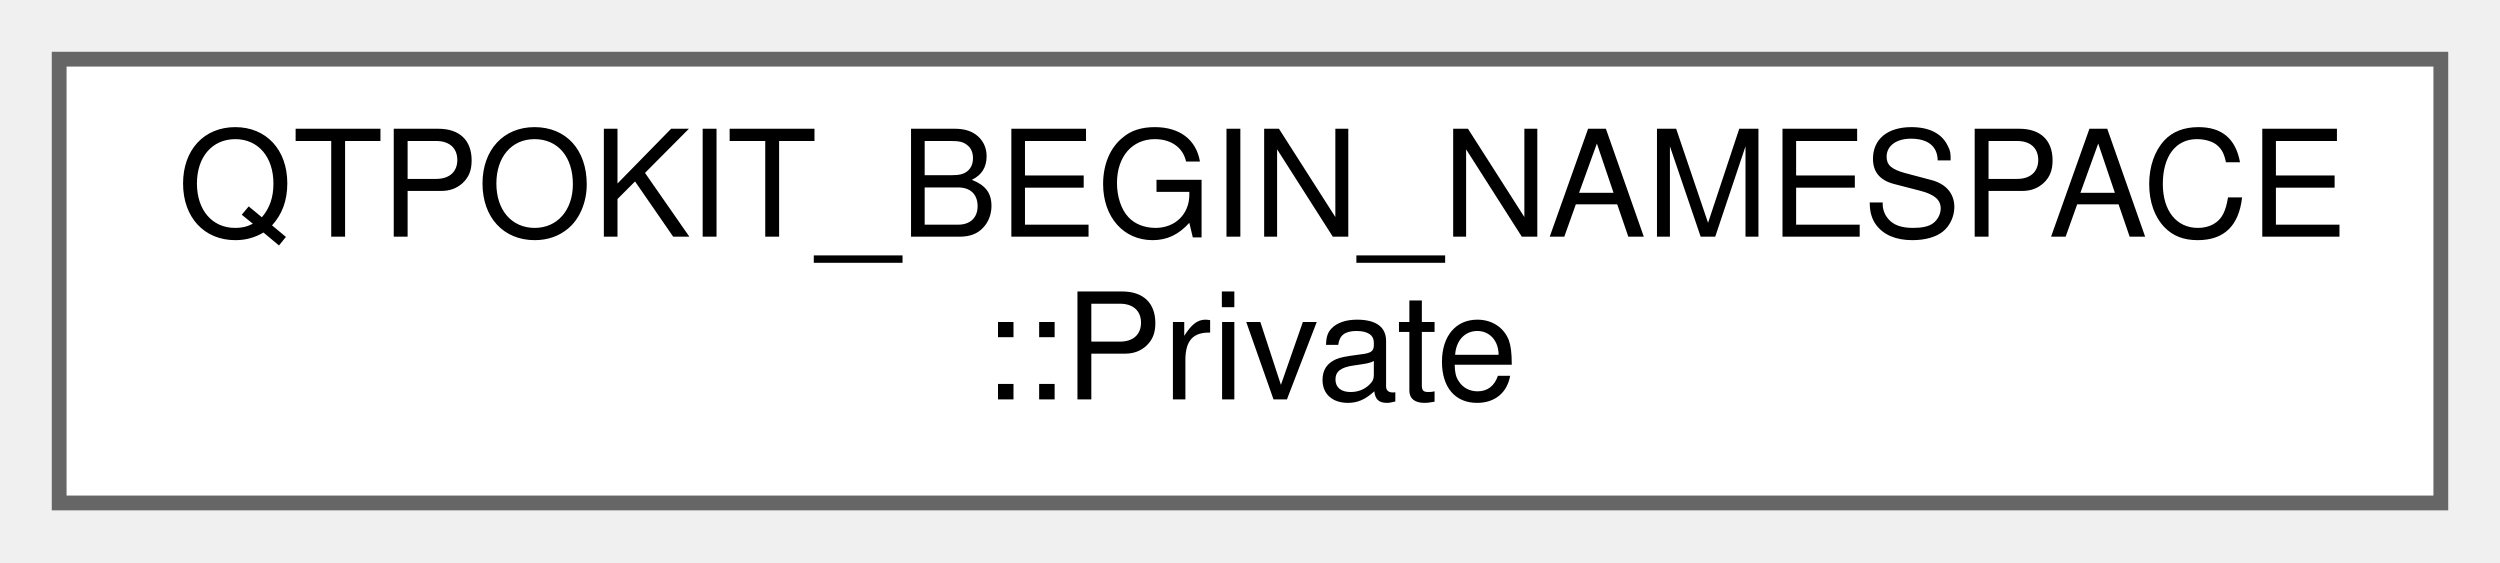
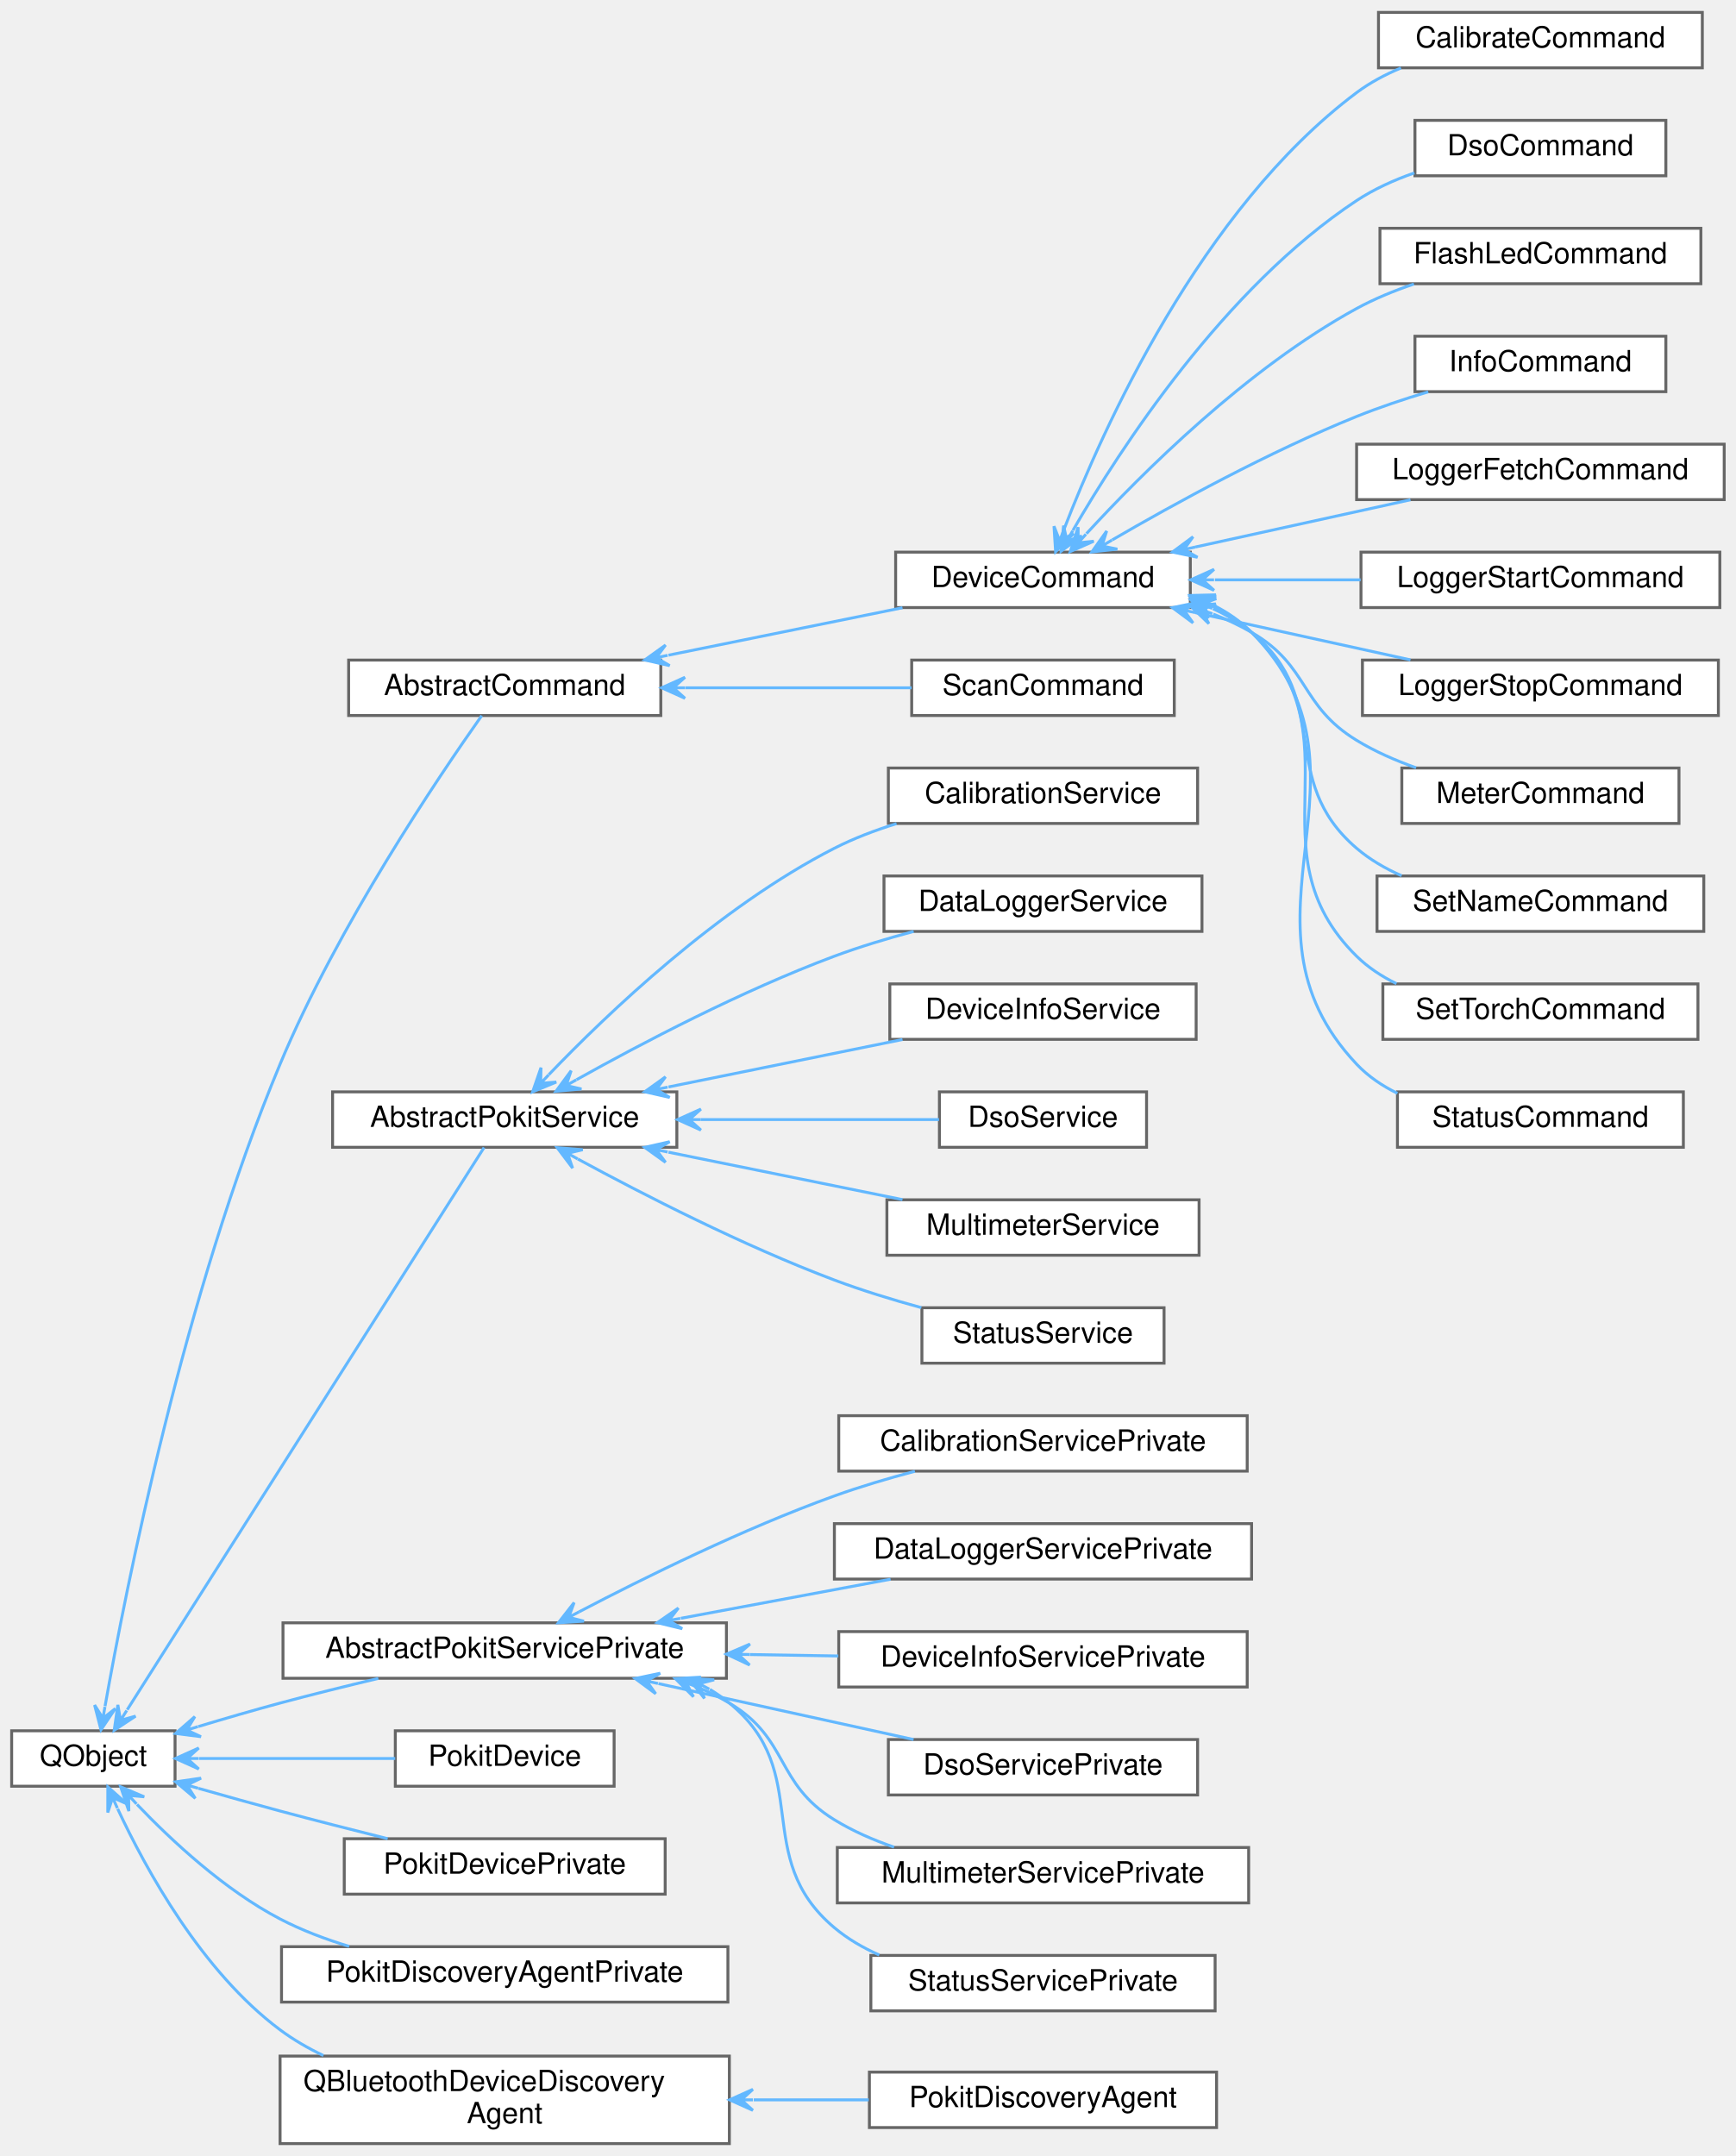
- <svg xmlns="http://www.w3.org/2000/svg" xmlns:xlink="http://www.w3.org/1999/xlink" width="169pt" height="38pt" viewBox="0.00 0.00 169.00 38.00">
-   <g id="graph0" class="graph" transform="scale(1 1) rotate(0) translate(4 34)">
+ <svg xmlns="http://www.w3.org/2000/svg" xmlns:xlink="http://www.w3.org/1999/xlink" width="595pt" height="739pt" viewBox="0.00 0.00 595.00 738.50">
+   <g id="graph0" class="graph" transform="scale(1 1) rotate(0) translate(4 734.5)">
    <g id="Node000000" class="node">
      <g id="a_Node000000">
-         <a xlink:href="classQTPOKIT__BEGIN__NAMESPACE_1_1Private.html" target="_top" xlink:title=" ">
-           <polygon fill="white" stroke="#666666" points="161,-30 0,-30 0,0 161,0 161,-30" />
-           <text text-anchor="start" x="8" y="-18" font-family="Helvetica,sans-Serif" font-size="10.00">QTPOKIT_BEGIN_NAMESPACE</text>
-           <text text-anchor="middle" x="80.5" y="-7" font-family="Helvetica,sans-Serif" font-size="10.00">::Private</text>
+         <a target="_parent" xlink:href="https://doc.qt.io/qt-5/qobject.html" xlink:title=" ">
+           <polygon fill="white" stroke="#666666" points="56,-141.5 0,-141.5 0,-122.5 56,-122.5 56,-141.5" />
+           <text text-anchor="middle" x="28" y="-129.5" font-family="Helvetica,sans-Serif" font-size="10.00">QObject</text>
+         </a>
+       </g>
+     </g>
+     <g id="Node000001" class="node">
+       <g id="a_Node000001">
+         <a xlink:href="classAbstractCommand.html" target="_top" xlink:title="The AbstractCommand class provides a consistent base for the classes that implement CLI commands.">
+           <polygon fill="white" stroke="#666666" points="222.5,-508.5 115.5,-508.5 115.5,-489.5 222.5,-489.5 222.5,-508.5" />
+           <text text-anchor="middle" x="169" y="-496.5" font-family="Helvetica,sans-Serif" font-size="10.00">AbstractCommand</text>
+         </a>
+       </g>
+     </g>
+     <g id="edge1_Node000000_Node000001" class="edge">
+       <g id="a_edge1_Node000000_Node000001">
+         <a xlink:title=" ">
+           <path fill="none" stroke="#63b8ff" d="M32.01,-149.93C39.16,-190.34 59.08,-291.16 92,-370 111.83,-417.49 146.45,-468.69 161.12,-489.45" />
+           <polygon fill="#63b8ff" stroke="#63b8ff" points="30.61,-141.83 35.52,-149.1 31.29,-145.77 31.97,-149.72 31.97,-149.72 31.97,-149.72 31.29,-145.77 28.42,-150.33 30.61,-141.83 30.61,-141.83" />
+         </a>
+       </g>
+     </g>
+     <g id="Node000015" class="node">
+       <g id="a_Node000015">
+         <a xlink:href="classAbstractPokitService.html" target="_top" xlink:title="The AbstractPokitService class provides a common base for Pokit services classes.">
+           <polygon fill="white" stroke="#666666" points="228,-360.5 110,-360.5 110,-341.5 228,-341.5 228,-360.5" />
+           <text text-anchor="middle" x="169" y="-348.5" font-family="Helvetica,sans-Serif" font-size="10.00">AbstractPokitService</text>
+         </a>
+       </g>
+     </g>
+     <g id="edge15_Node000000_Node000015" class="edge">
+       <g id="a_edge15_Node000000_Node000015">
+         <a xlink:title=" ">
+           <path fill="none" stroke="#63b8ff" d="M39.6,-148.7C67.14,-192.09 140.32,-307.39 161.92,-341.42" />
+           <polygon fill="#63b8ff" stroke="#63b8ff" points="35.15,-141.69 42.48,-146.52 37.3,-145.07 39.44,-148.45 39.44,-148.45 39.44,-148.45 37.3,-145.07 36.4,-150.38 35.15,-141.69 35.15,-141.69" />
+         </a>
+       </g>
+     </g>
+     <g id="Node000022" class="node">
+       <g id="a_Node000022">
+         <a xlink:href="classAbstractPokitServicePrivate.html" target="_top" xlink:title="The AbstractPokitServicePrivate class provides private implementation for AbstractPokitService.">
+           <polygon fill="white" stroke="#666666" points="245,-178.5 93,-178.5 93,-159.5 245,-159.5 245,-178.5" />
+           <text text-anchor="middle" x="169" y="-166.5" font-family="Helvetica,sans-Serif" font-size="10.00">AbstractPokitServicePrivate</text>
+         </a>
+       </g>
+     </g>
+     <g id="edge22_Node000000_Node000022" class="edge">
+       <g id="a_edge22_Node000000_Node000022">
+         <a xlink:title=" ">
+           <path fill="none" stroke="#63b8ff" d="M63.96,-142.95C73.06,-145.69 82.87,-148.54 92,-151 102.87,-153.92 114.68,-156.84 125.68,-159.45" />
+           <polygon fill="#63b8ff" stroke="#63b8ff" points="56.19,-140.59 64.89,-139.47 60.01,-141.75 63.84,-142.92 63.84,-142.92 63.84,-142.92 60.01,-141.75 62.79,-146.36 56.19,-140.59 56.19,-140.59" />
+         </a>
+       </g>
+     </g>
+     <g id="Node000029" class="node">
+       <g id="a_Node000029">
+         <a xlink:href="classPokitDevice.html" target="_top" xlink:title="The PokitDevice class simplifies Pokit device access.">
+           <polygon fill="white" stroke="#666666" points="206.5,-141.5 131.5,-141.5 131.5,-122.5 206.5,-122.5 206.5,-141.5" />
+           <text text-anchor="middle" x="169" y="-129.5" font-family="Helvetica,sans-Serif" font-size="10.00">PokitDevice</text>
+         </a>
+       </g>
+     </g>
+     <g id="edge29_Node000000_Node000029" class="edge">
+       <g id="a_edge29_Node000000_Node000029">
+         <a xlink:title=" ">
+           <path fill="none" stroke="#63b8ff" d="M64.29,-132C84.84,-132 110.71,-132 131.47,-132" />
+           <polygon fill="#63b8ff" stroke="#63b8ff" points="56.13,-132 64.13,-128.4 60.13,-132 64.13,-132 64.13,-132 64.13,-132 60.13,-132 64.13,-135.6 56.13,-132 56.13,-132" />
+         </a>
+       </g>
+     </g>
+     <g id="Node000030" class="node">
+       <g id="a_Node000030">
+         <a xlink:href="classPokitDevicePrivate.html" target="_top" xlink:title="The PokitDevicePrivate class provides private implementation for PokitDevice.">
+           <polygon fill="white" stroke="#666666" points="224,-104.5 114,-104.5 114,-85.5 224,-85.5 224,-104.5" />
+           <text text-anchor="middle" x="169" y="-92.5" font-family="Helvetica,sans-Serif" font-size="10.00">PokitDevicePrivate</text>
+         </a>
+       </g>
+     </g>
+     <g id="edge30_Node000000_Node000030" class="edge">
+       <g id="a_edge30_Node000000_Node000030">
+         <a xlink:title=" ">
+           <path fill="none" stroke="#63b8ff" d="M64.01,-121.77C73.11,-119.18 82.91,-116.44 92,-114 103.96,-110.8 117.01,-107.47 128.88,-104.51" />
+           <polygon fill="#63b8ff" stroke="#63b8ff" points="56.23,-124 62.93,-118.34 60.08,-122.9 63.92,-121.8 63.92,-121.8 63.92,-121.8 60.08,-122.9 64.92,-125.26 56.23,-124 56.23,-124" />
+         </a>
+       </g>
+     </g>
+     <g id="Node000031" class="node">
+       <g id="a_Node000031">
+         <a xlink:href="classPokitDiscoveryAgentPrivate.html" target="_top" xlink:title="The PokitDiscoveryAgentPrivate class provides private implementation for PokitDiscoveryAgent.">
+           <polygon fill="white" stroke="#666666" points="245.5,-67.5 92.5,-67.5 92.5,-48.5 245.5,-48.5 245.5,-67.5" />
+           <text text-anchor="middle" x="169" y="-55.5" font-family="Helvetica,sans-Serif" font-size="10.00">PokitDiscoveryAgentPrivate</text>
+         </a>
+       </g>
+     </g>
+     <g id="edge31_Node000000_Node000031" class="edge">
+       <g id="a_edge31_Node000000_Node000031">
+         <a xlink:title=" ">
+           <path fill="none" stroke="#63b8ff" d="M42.97,-116.25C54.83,-103.82 72.93,-86.96 92,-77 99.35,-73.16 107.52,-70.07 115.69,-67.59" />
+           <polygon fill="#63b8ff" stroke="#63b8ff" points="37.36,-122.29 40.16,-113.97 40.08,-119.36 42.8,-116.42 42.8,-116.42 42.8,-116.42 40.08,-119.36 45.44,-118.87 37.36,-122.29 37.36,-122.29" />
+         </a>
+       </g>
+     </g>
+     <g id="Node000032" class="node">
+       <g id="a_Node000032">
+         <a target="_parent" xlink:href="https://doc.qt.io/qt-5/qbluetoothdevicediscoveryagent.html" xlink:title=" ">
+           <polygon fill="white" stroke="#666666" points="246,-30 92,-30 92,0 246,0 246,-30" />
+           <text text-anchor="start" x="100" y="-18" font-family="Helvetica,sans-Serif" font-size="10.00">QBluetoothDeviceDiscovery</text>
+           <text text-anchor="middle" x="169" y="-7" font-family="Helvetica,sans-Serif" font-size="10.00">Agent</text>
+         </a>
+       </g>
+     </g>
+     <g id="edge32_Node000000_Node000032" class="edge">
+       <g id="a_edge32_Node000000_Node000032">
+         <a xlink:title=" ">
+           <path fill="none" stroke="#63b8ff" d="M36.34,-114.74C46.08,-93.84 65.22,-58.96 92,-39 96.55,-35.61 101.59,-32.69 106.85,-30.18" />
+           <polygon fill="#63b8ff" stroke="#63b8ff" points="32.96,-122.26 32.95,-113.48 34.6,-118.61 36.24,-114.96 36.24,-114.96 36.24,-114.96 34.6,-118.61 39.52,-116.44 32.96,-122.26 32.96,-122.26" />
+         </a>
+       </g>
+     </g>
+     <g id="Node000002" class="node">
+       <g id="a_Node000002">
+         <a xlink:href="classDeviceCommand.html" target="_top" xlink:title="The AbstractCommand class extends AbstractCommand to add a PokitDevice instance.">
+           <polygon fill="white" stroke="#666666" points="404,-545.5 303,-545.5 303,-526.5 404,-526.5 404,-545.5" />
+           <text text-anchor="middle" x="353.5" y="-533.5" font-family="Helvetica,sans-Serif" font-size="10.00">DeviceCommand</text>
+         </a>
+       </g>
+     </g>
+     <g id="edge2_Node000001_Node000002" class="edge">
+       <g id="a_edge2_Node000001_Node000002">
+         <a xlink:title=" ">
+           <path fill="none" stroke="#63b8ff" d="M225.13,-510.18C250.72,-515.37 280.83,-521.47 305.34,-526.44" />
+           <polygon fill="#63b8ff" stroke="#63b8ff" points="217,-508.53 225.55,-506.59 220.92,-509.32 224.84,-510.12 224.84,-510.12 224.84,-510.12 220.92,-509.32 224.12,-513.65 217,-508.53 217,-508.53" />
+         </a>
+       </g>
+     </g>
+     <g id="Node000014" class="node">
+       <g id="a_Node000014">
+         <a xlink:href="classScanCommand.html" target="_top" xlink:title="The ScanCommand class implements the scan CLI command, by scanning for nearby Pokit Bluetooth devices...">
+           <polygon fill="white" stroke="#666666" points="398.5,-508.5 308.5,-508.5 308.5,-489.5 398.5,-489.5 398.5,-508.5" />
+           <text text-anchor="middle" x="353.5" y="-496.5" font-family="Helvetica,sans-Serif" font-size="10.00">ScanCommand</text>
+         </a>
+       </g>
+     </g>
+     <g id="edge14_Node000001_Node000014" class="edge">
+       <g id="a_edge14_Node000001_Node000014">
+         <a xlink:title=" ">
+           <path fill="none" stroke="#63b8ff" d="M230.89,-499C256.27,-499 285.19,-499 308.46,-499" />
+           <polygon fill="#63b8ff" stroke="#63b8ff" points="222.79,-499 230.79,-495.4 226.79,-499 230.79,-499 230.79,-499 230.79,-499 226.79,-499 230.79,-502.6 222.79,-499 222.79,-499" />
+         </a>
+       </g>
+     </g>
+     <g id="Node000003" class="node">
+       <g id="a_Node000003">
+         <a xlink:href="classCalibrateCommand.html" target="_top" xlink:title="The CalibrateCommand class implements the calibrate CLI command.">
+           <polygon fill="white" stroke="#666666" points="579.5,-730.5 468.5,-730.5 468.5,-711.5 579.5,-711.5 579.5,-730.5" />
+           <text text-anchor="middle" x="524" y="-718.5" font-family="Helvetica,sans-Serif" font-size="10.00">CalibrateCommand</text>
+         </a>
+       </g>
+     </g>
+     <g id="edge3_Node000002_Node000003" class="edge">
+       <g id="a_edge3_Node000002_Node000003">
+         <a xlink:title=" ">
+           <path fill="none" stroke="#63b8ff" d="M360.71,-553.33C373.8,-587.32 407.46,-662.9 461,-703 465.58,-706.43 470.79,-709.2 476.2,-711.45" />
+           <polygon fill="#63b8ff" stroke="#63b8ff" points="357.83,-545.63 364.01,-551.86 359.23,-549.38 360.64,-553.13 360.64,-553.13 360.64,-553.13 359.23,-549.38 357.27,-554.39 357.83,-545.63 357.83,-545.63" />
+         </a>
+       </g>
+     </g>
+     <g id="Node000004" class="node">
+       <g id="a_Node000004">
+         <a xlink:href="classDsoCommand.html" target="_top" xlink:title="The DsoCommand class implements the dso CLI command.">
+           <polygon fill="white" stroke="#666666" points="567,-693.5 481,-693.5 481,-674.5 567,-674.5 567,-693.5" />
+           <text text-anchor="middle" x="524" y="-681.5" font-family="Helvetica,sans-Serif" font-size="10.00">DsoCommand</text>
+         </a>
+       </g>
+     </g>
+     <g id="edge4_Node000002_Node000004" class="edge">
+       <g id="a_edge4_Node000002_Node000004">
+         <a xlink:title=" ">
+           <path fill="none" stroke="#63b8ff" d="M363.75,-552.93C379.83,-580.75 415.6,-636.03 461,-666 466.99,-669.95 473.85,-673.05 480.79,-675.48" />
+           <polygon fill="#63b8ff" stroke="#63b8ff" points="359.75,-545.85 366.82,-551.04 361.72,-549.33 363.69,-552.82 363.69,-552.82 363.69,-552.82 361.72,-549.33 360.56,-554.59 359.75,-545.85 359.75,-545.85" />
+         </a>
+       </g>
+     </g>
+     <g id="Node000005" class="node">
+       <g id="a_Node000005">
+         <a xlink:href="classFlashLedCommand.html" target="_top" xlink:title="The FlashLedCommand class implements the flash-led CLI command.">
+           <polygon fill="white" stroke="#666666" points="579,-656.5 469,-656.5 469,-637.5 579,-637.5 579,-656.5" />
+           <text text-anchor="middle" x="524" y="-644.5" font-family="Helvetica,sans-Serif" font-size="10.00">FlashLedCommand</text>
+         </a>
+       </g>
+     </g>
+     <g id="edge5_Node000002_Node000005" class="edge">
+       <g id="a_edge5_Node000002_Node000005">
+         <a xlink:title=" ">
+           <path fill="none" stroke="#63b8ff" d="M368.4,-551.83C387.36,-572.48 423.29,-608.39 461,-629 467.1,-632.33 473.88,-635.11 480.65,-637.4" />
+           <polygon fill="#63b8ff" stroke="#63b8ff" points="362.86,-545.7 370.9,-549.23 365.54,-548.67 368.23,-551.64 368.23,-551.64 368.23,-551.64 365.54,-548.67 365.55,-554.05 362.86,-545.7 362.86,-545.7" />
+         </a>
+       </g>
+     </g>
+     <g id="Node000006" class="node">
+       <g id="a_Node000006">
+         <a xlink:href="classInfoCommand.html" target="_top" xlink:title="The InfoCommand class implements the info CLI command.">
+           <polygon fill="white" stroke="#666666" points="567,-619.5 481,-619.5 481,-600.5 567,-600.5 567,-619.5" />
+           <text text-anchor="middle" x="524" y="-607.5" font-family="Helvetica,sans-Serif" font-size="10.00">InfoCommand</text>
+         </a>
+       </g>
+     </g>
+     <g id="edge6_Node000002_Node000006" class="edge">
+       <g id="a_edge6_Node000002_Node000006">
+         <a xlink:title=" ">
+           <path fill="none" stroke="#63b8ff" d="M377.23,-549.68C398.37,-561.97 431.02,-579.91 461,-592 468.8,-595.14 477.35,-597.99 485.54,-600.44" />
+           <polygon fill="#63b8ff" stroke="#63b8ff" points="370.26,-545.58 378.98,-546.53 373.71,-547.61 377.15,-549.63 377.15,-549.63 377.15,-549.63 373.71,-547.61 375.33,-552.74 370.26,-545.58 370.26,-545.58" />
+         </a>
+       </g>
+     </g>
+     <g id="Node000007" class="node">
+       <g id="a_Node000007">
+         <a xlink:href="classLoggerFetchCommand.html" target="_top" xlink:title="The LoggerFetchCommand class implements the logger CLI command.">
+           <polygon fill="white" stroke="#666666" points="587,-582.5 461,-582.5 461,-563.5 587,-563.5 587,-582.5" />
+           <text text-anchor="middle" x="524" y="-570.5" font-family="Helvetica,sans-Serif" font-size="10.00">LoggerFetchCommand</text>
+         </a>
+       </g>
+     </g>
+     <g id="edge7_Node000002_Node000007" class="edge">
+       <g id="a_edge7_Node000002_Node000007">
+         <a xlink:title=" ">
+           <path fill="none" stroke="#63b8ff" d="M405.71,-547.25C429.27,-552.42 456.92,-558.49 479.46,-563.44" />
+           <polygon fill="#63b8ff" stroke="#63b8ff" points="397.89,-545.53 406.48,-543.73 401.8,-546.39 405.71,-547.24 405.71,-547.24 405.71,-547.24 401.8,-546.39 404.93,-550.76 397.89,-545.53 397.89,-545.53" />
+         </a>
+       </g>
+     </g>
+     <g id="Node000008" class="node">
+       <g id="a_Node000008">
+         <a xlink:href="classLoggerStartCommand.html" target="_top" xlink:title="The LoggerStartCommand class implements the logger CLI command.">
+           <polygon fill="white" stroke="#666666" points="585.5,-545.5 462.5,-545.5 462.5,-526.5 585.5,-526.5 585.5,-545.5" />
+           <text text-anchor="middle" x="524" y="-533.5" font-family="Helvetica,sans-Serif" font-size="10.00">LoggerStartCommand</text>
+         </a>
+       </g>
+     </g>
+     <g id="edge8_Node000002_Node000008" class="edge">
+       <g id="a_edge8_Node000002_Node000008">
+         <a xlink:title=" ">
+           <path fill="none" stroke="#63b8ff" d="M412.43,-536C428.55,-536 446.1,-536 462.38,-536" />
+           <polygon fill="#63b8ff" stroke="#63b8ff" points="404.14,-536 412.14,-532.4 408.14,-536 412.14,-536 412.14,-536 412.14,-536 408.14,-536 412.14,-539.6 404.14,-536 404.14,-536" />
+         </a>
+       </g>
+     </g>
+     <g id="Node000009" class="node">
+       <g id="a_Node000009">
+         <a xlink:href="classLoggerStopCommand.html" target="_top" xlink:title="The LoggerStopCommand class implements the logger stop CLI command.">
+           <polygon fill="white" stroke="#666666" points="585,-508.5 463,-508.5 463,-489.5 585,-489.5 585,-508.5" />
+           <text text-anchor="middle" x="524" y="-496.5" font-family="Helvetica,sans-Serif" font-size="10.00">LoggerStopCommand</text>
+         </a>
+       </g>
+     </g>
+     <g id="edge9_Node000002_Node000009" class="edge">
+       <g id="a_edge9_Node000002_Node000009">
+         <a xlink:title=" ">
+           <path fill="none" stroke="#63b8ff" d="M405.71,-524.75C429.27,-519.58 456.92,-513.51 479.46,-508.56" />
+           <polygon fill="#63b8ff" stroke="#63b8ff" points="397.89,-526.47 404.93,-521.24 401.8,-525.61 405.71,-524.76 405.71,-524.76 405.71,-524.76 401.8,-525.61 406.48,-528.27 397.89,-526.47 397.89,-526.47" />
+         </a>
+       </g>
+     </g>
+     <g id="Node000010" class="node">
+       <g id="a_Node000010">
+         <a xlink:href="classMeterCommand.html" target="_top" xlink:title="The MeterCommand class implements the meter CLI command.">
+           <polygon fill="white" stroke="#666666" points="571.5,-471.5 476.5,-471.5 476.5,-452.5 571.5,-452.5 571.5,-471.5" />
+           <text text-anchor="middle" x="524" y="-459.5" font-family="Helvetica,sans-Serif" font-size="10.00">MeterCommand</text>
+         </a>
+       </g>
+     </g>
+     <g id="edge10_Node000002_Node000010" class="edge">
+       <g id="a_edge10_Node000002_Node000010">
+         <a xlink:title=" ">
+           <path fill="none" stroke="#63b8ff" d="M411.84,-524.27C416.42,-522.47 420.87,-520.39 425,-518 444.86,-506.51 441.42,-492.96 461,-481 467.25,-477.19 474.32,-474.08 481.39,-471.58" />
+           <polygon fill="#63b8ff" stroke="#63b8ff" points="404.03,-527.06 410.36,-520.98 407.8,-525.71 411.57,-524.37 411.57,-524.37 411.57,-524.37 407.8,-525.71 412.78,-527.76 404.03,-527.06 404.03,-527.06" />
+         </a>
+       </g>
+     </g>
+     <g id="Node000011" class="node">
+       <g id="a_Node000011">
+         <a xlink:href="classSetNameCommand.html" target="_top" xlink:title="The SetNameCommand class implements the set-name CLI command.">
+           <polygon fill="white" stroke="#666666" points="580,-434.5 468,-434.5 468,-415.5 580,-415.5 580,-434.5" />
+           <text text-anchor="middle" x="524" y="-422.5" font-family="Helvetica,sans-Serif" font-size="10.00">SetNameCommand</text>
+         </a>
+       </g>
+     </g>
+     <g id="edge11_Node000002_Node000011" class="edge">
+       <g id="a_edge11_Node000002_Node000011">
+         <a xlink:title=" ">
+           <path fill="none" stroke="#63b8ff" d="M411.77,-526.11C416.52,-523.92 421.02,-521.25 425,-518 453.35,-494.89 433.21,-467.78 461,-444 465.53,-440.12 470.85,-437.03 476.42,-434.58" />
+           <polygon fill="#63b8ff" stroke="#63b8ff" points="404.14,-529.18 410.22,-522.86 407.85,-527.69 411.56,-526.2 411.56,-526.2 411.56,-526.2 407.85,-527.69 412.91,-529.54 404.14,-529.18 404.14,-529.18" />
+         </a>
+       </g>
+     </g>
+     <g id="Node000012" class="node">
+       <g id="a_Node000012">
+         <a xlink:href="classSetTorchCommand.html" target="_top" xlink:title="The SetTorchCommand class implements the set-torch CLI command.">
+           <polygon fill="white" stroke="#666666" points="578,-397.5 470,-397.5 470,-378.5 578,-378.5 578,-397.5" />
+           <text text-anchor="middle" x="524" y="-385.5" font-family="Helvetica,sans-Serif" font-size="10.00">SetTorchCommand</text>
+         </a>
+       </g>
+     </g>
+     <g id="edge12_Node000002_Node000012" class="edge">
+       <g id="a_edge12_Node000002_Node000012">
+         <a xlink:title=" ">
+           <path fill="none" stroke="#63b8ff" d="M411.47,-527.07C416.42,-524.69 421.04,-521.72 425,-518 462.82,-482.51 424.03,-443.37 461,-407 464.93,-403.13 469.63,-400.05 474.66,-397.59" />
+           <polygon fill="#63b8ff" stroke="#63b8ff" points="404.04,-530.15 410.05,-523.76 407.73,-528.62 411.43,-527.09 411.43,-527.09 411.43,-527.09 407.73,-528.62 412.8,-530.42 404.04,-530.15 404.04,-530.15" />
+         </a>
+       </g>
+     </g>
+     <g id="Node000013" class="node">
+       <g id="a_Node000013">
+         <a xlink:href="classStatusCommand.html" target="_top" xlink:title="The StatusCommand class implements the status CLI command.">
+           <polygon fill="white" stroke="#666666" points="573,-360.5 475,-360.5 475,-341.5 573,-341.5 573,-360.5" />
+           <text text-anchor="middle" x="524" y="-348.5" font-family="Helvetica,sans-Serif" font-size="10.00">StatusCommand</text>
+         </a>
+       </g>
+     </g>
+     <g id="edge13_Node000002_Node000013" class="edge">
+       <g id="a_edge13_Node000002_Node000013">
+         <a xlink:title=" ">
+           <path fill="none" stroke="#63b8ff" d="M411.54,-527.49C416.51,-525.03 421.12,-521.92 425,-518 472.6,-469.86 414.56,-419.25 461,-370 464.94,-365.82 469.77,-362.56 474.98,-360" />
+           <polygon fill="#63b8ff" stroke="#63b8ff" points="404.03,-530.64 410.01,-524.23 407.72,-529.09 411.41,-527.54 411.41,-527.54 411.41,-527.54 407.72,-529.09 412.8,-530.86 404.03,-530.64 404.03,-530.64" />
+         </a>
+       </g>
+     </g>
+     <g id="Node000016" class="node">
+       <g id="a_Node000016">
+         <a xlink:href="classCalibrationService.html" target="_top" xlink:title="The CalibrationService class accesses the Calibrartion service of Pokit devices.">
+           <polygon fill="white" stroke="#666666" points="406.5,-471.5 300.5,-471.5 300.5,-452.5 406.5,-452.5 406.5,-471.5" />
+           <text text-anchor="middle" x="353.5" y="-459.5" font-family="Helvetica,sans-Serif" font-size="10.00">CalibrationService</text>
+         </a>
+       </g>
+     </g>
+     <g id="edge16_Node000015_Node000016" class="edge">
+       <g id="a_edge16_Node000015_Node000016">
+         <a xlink:title=" ">
+           <path fill="none" stroke="#63b8ff" d="M184.12,-366.4C203.98,-387.12 242.21,-423.71 282,-444 288.64,-447.39 295.96,-450.17 303.3,-452.44" />
+           <polygon fill="#63b8ff" stroke="#63b8ff" points="178.57,-360.51 186.68,-363.86 181.31,-363.42 184.06,-366.33 184.06,-366.33 184.06,-366.33 181.31,-363.42 181.44,-368.8 178.57,-360.51 178.57,-360.51" />
+         </a>
+       </g>
+     </g>
+     <g id="Node000017" class="node">
+       <g id="a_Node000017">
+         <a xlink:href="classDataLoggerService.html" target="_top" xlink:title="The DataLoggerService class accesses the Data Logger service of Pokit devices.">
+           <polygon fill="white" stroke="#666666" points="408,-434.5 299,-434.5 299,-415.5 408,-415.5 408,-434.5" />
+           <text text-anchor="middle" x="353.5" y="-422.5" font-family="Helvetica,sans-Serif" font-size="10.00">DataLoggerService</text>
+         </a>
+       </g>
+     </g>
+     <g id="edge17_Node000015_Node000017" class="edge">
+       <g id="a_edge17_Node000015_Node000017">
+         <a xlink:title=" ">
+           <path fill="none" stroke="#63b8ff" d="M193.62,-364.67C215.84,-377.08 250.34,-395.2 282,-407 290.64,-410.22 300.09,-413.07 309.17,-415.49" />
+           <polygon fill="#63b8ff" stroke="#63b8ff" points="186.57,-360.7 195.31,-361.49 190.06,-362.67 193.54,-364.63 193.54,-364.63 193.54,-364.63 190.06,-362.67 191.77,-367.77 186.57,-360.7 186.57,-360.7" />
+         </a>
+       </g>
+     </g>
+     <g id="Node000018" class="node">
+       <g id="a_Node000018">
+         <a xlink:href="classDeviceInfoService.html" target="_top" xlink:title="The DeviceInfoService class accesses the Device Info service of Pokit devices.">
+           <polygon fill="white" stroke="#666666" points="406,-397.5 301,-397.5 301,-378.5 406,-378.5 406,-397.5" />
+           <text text-anchor="middle" x="353.5" y="-385.5" font-family="Helvetica,sans-Serif" font-size="10.00">DeviceInfoService</text>
+         </a>
+       </g>
+     </g>
+     <g id="edge18_Node000015_Node000018" class="edge">
+       <g id="a_edge18_Node000015_Node000018">
+         <a xlink:title=" ">
+           <path fill="none" stroke="#63b8ff" d="M225.13,-362.18C250.72,-367.37 280.83,-373.47 305.34,-378.44" />
+           <polygon fill="#63b8ff" stroke="#63b8ff" points="217,-360.53 225.55,-358.59 220.92,-361.32 224.84,-362.12 224.84,-362.12 224.84,-362.12 220.92,-361.32 224.12,-365.65 217,-360.53 217,-360.53" />
+         </a>
+       </g>
+     </g>
+     <g id="Node000019" class="node">
+       <g id="a_Node000019">
+         <a xlink:href="classDsoService.html" target="_top" xlink:title="The DsoService class accesses the DSO (Digital Storage Oscilloscope) service of Pokit devices.">
+           <polygon fill="white" stroke="#666666" points="389,-360.5 318,-360.5 318,-341.5 389,-341.5 389,-360.5" />
+           <text text-anchor="middle" x="353.5" y="-348.5" font-family="Helvetica,sans-Serif" font-size="10.00">DsoService</text>
+         </a>
+       </g>
+     </g>
+     <g id="edge19_Node000015_Node000019" class="edge">
+       <g id="a_edge19_Node000015_Node000019">
+         <a xlink:title=" ">
+           <path fill="none" stroke="#63b8ff" d="M236.32,-351C263.95,-351 294.89,-351 317.88,-351" />
+           <polygon fill="#63b8ff" stroke="#63b8ff" points="228.25,-351 236.25,-347.4 232.25,-351 236.25,-351 236.25,-351 236.25,-351 232.25,-351 236.25,-354.6 228.25,-351 228.25,-351" />
+         </a>
+       </g>
+     </g>
+     <g id="Node000020" class="node">
+       <g id="a_Node000020">
+         <a xlink:href="classMultimeterService.html" target="_top" xlink:title="The MultimeterService class accesses the Multimeter service of Pokit devices.">
+           <polygon fill="white" stroke="#666666" points="407,-323.5 300,-323.5 300,-304.5 407,-304.5 407,-323.5" />
+           <text text-anchor="middle" x="353.5" y="-311.5" font-family="Helvetica,sans-Serif" font-size="10.00">MultimeterService</text>
+         </a>
+       </g>
+     </g>
+     <g id="edge20_Node000015_Node000020" class="edge">
+       <g id="a_edge20_Node000015_Node000020">
+         <a xlink:title=" ">
+           <path fill="none" stroke="#63b8ff" d="M225.13,-339.82C250.72,-334.63 280.83,-328.53 305.34,-323.56" />
+           <polygon fill="#63b8ff" stroke="#63b8ff" points="217,-341.47 224.12,-336.35 220.92,-340.68 224.84,-339.88 224.84,-339.88 224.84,-339.88 220.92,-340.68 225.55,-343.41 217,-341.47 217,-341.47" />
+         </a>
+       </g>
+     </g>
+     <g id="Node000021" class="node">
+       <g id="a_Node000021">
+         <a xlink:href="classStatusService.html" target="_top" xlink:title="The StatusService class accesses the Pokit Status service of Pokit devices.">
+           <polygon fill="white" stroke="#666666" points="395,-286.5 312,-286.5 312,-267.5 395,-267.5 395,-286.5" />
+           <text text-anchor="middle" x="353.5" y="-274.5" font-family="Helvetica,sans-Serif" font-size="10.00">StatusService</text>
+         </a>
+       </g>
+     </g>
+     <g id="edge21_Node000015_Node000021" class="edge">
+       <g id="a_edge21_Node000015_Node000021">
+         <a xlink:title=" ">
+           <path fill="none" stroke="#63b8ff" d="M194.07,-337.48C216.35,-325.39 250.67,-307.79 282,-296 291.49,-292.43 301.94,-289.23 311.81,-286.53" />
+           <polygon fill="#63b8ff" stroke="#63b8ff" points="187,-341.36 192.28,-334.36 190.51,-339.44 194.01,-337.51 194.01,-337.51 194.01,-337.51 190.51,-339.44 195.74,-340.67 187,-341.36 187,-341.36" />
+         </a>
+       </g>
+     </g>
+     <g id="Node000023" class="node">
+       <g id="a_Node000023">
+         <a xlink:href="classCalibrationServicePrivate.html" target="_top" xlink:title="The CalibrationServicePrivate class provides private implementation for CalibrationService.">
+           <polygon fill="white" stroke="#666666" points="423.5,-249.5 283.5,-249.5 283.5,-230.5 423.5,-230.5 423.5,-249.5" />
+           <text text-anchor="middle" x="353.5" y="-237.5" font-family="Helvetica,sans-Serif" font-size="10.00">CalibrationServicePrivate</text>
+         </a>
+       </g>
+     </g>
+     <g id="edge23_Node000022_Node000023" class="edge">
+       <g id="a_edge23_Node000022_Node000023">
+         <a xlink:title=" ">
+           <path fill="none" stroke="#63b8ff" d="M194.49,-182.27C216.8,-193.95 250.91,-210.79 282,-222 290.79,-225.17 300.39,-228.01 309.6,-230.45" />
+           <polygon fill="#63b8ff" stroke="#63b8ff" points="187.4,-178.52 196.15,-179.08 190.93,-180.39 194.47,-182.26 194.47,-182.26 194.47,-182.26 190.93,-180.39 192.79,-185.44 187.4,-178.52 187.4,-178.52" />
+         </a>
+       </g>
+     </g>
+     <g id="Node000024" class="node">
+       <g id="a_Node000024">
+         <a xlink:href="classDataLoggerServicePrivate.html" target="_top" xlink:title="The DataLoggerServicePrivate class provides private implementation for DataLoggerService.">
+           <polygon fill="white" stroke="#666666" points="425,-212.5 282,-212.5 282,-193.5 425,-193.5 425,-212.5" />
+           <text text-anchor="middle" x="353.5" y="-200.5" font-family="Helvetica,sans-Serif" font-size="10.00">DataLoggerServicePrivate</text>
+         </a>
+       </g>
+     </g>
+     <g id="edge24_Node000022_Node000024" class="edge">
+       <g id="a_edge24_Node000022_Node000024">
+         <a xlink:title=" ">
+           <path fill="none" stroke="#63b8ff" d="M229.38,-180.06C252.57,-184.38 278.9,-189.29 301.25,-193.45" />
+           <polygon fill="#63b8ff" stroke="#63b8ff" points="221.32,-178.56 229.85,-176.49 225.25,-179.29 229.19,-180.03 229.19,-180.03 229.19,-180.03 225.25,-179.29 228.53,-183.57 221.32,-178.56 221.32,-178.56" />
+         </a>
+       </g>
+     </g>
+     <g id="Node000025" class="node">
+       <g id="a_Node000025">
+         <a xlink:href="classDeviceInfoServicePrivate.html" target="_top" xlink:title="The DeviceInfoServicePrivate class provides private implementation for DeviceInfoService.">
+           <polygon fill="white" stroke="#666666" points="423.5,-175.5 283.5,-175.5 283.5,-156.5 423.5,-156.5 423.5,-175.5" />
+           <text text-anchor="middle" x="353.5" y="-163.5" font-family="Helvetica,sans-Serif" font-size="10.00">DeviceInfoServicePrivate</text>
+         </a>
+       </g>
+     </g>
+     <g id="edge25_Node000022_Node000025" class="edge">
+       <g id="a_edge25_Node000022_Node000025">
+         <a xlink:title=" ">
+           <path fill="none" stroke="#63b8ff" d="M253.09,-167.63C263.21,-167.47 273.46,-167.3 283.34,-167.14" />
+           <polygon fill="#63b8ff" stroke="#63b8ff" points="245.02,-167.77 252.96,-164.04 249.02,-167.7 253.02,-167.64 253.02,-167.64 253.02,-167.64 249.02,-167.7 253.08,-171.23 245.02,-167.77 245.02,-167.77" />
+         </a>
+       </g>
+     </g>
+     <g id="Node000026" class="node">
+       <g id="a_Node000026">
+         <a xlink:href="classDsoServicePrivate.html" target="_top" xlink:title="The DsoServicePrivate class provides private implementation for DsoService.">
+           <polygon fill="white" stroke="#666666" points="406.5,-138.5 300.5,-138.5 300.5,-119.5 406.5,-119.5 406.5,-138.5" />
+           <text text-anchor="middle" x="353.5" y="-126.5" font-family="Helvetica,sans-Serif" font-size="10.00">DsoServicePrivate</text>
+         </a>
+       </g>
+     </g>
+     <g id="edge26_Node000022_Node000026" class="edge">
+       <g id="a_edge26_Node000022_Node000026">
+         <a xlink:title=" ">
+           <path fill="none" stroke="#63b8ff" d="M221.7,-157.67C249.31,-151.62 282.91,-144.25 309.14,-138.5" />
+           <polygon fill="#63b8ff" stroke="#63b8ff" points="213.71,-159.42 220.76,-154.19 217.62,-158.56 221.53,-157.71 221.53,-157.71 221.53,-157.71 217.62,-158.56 222.3,-161.22 213.71,-159.42 213.71,-159.42" />
+         </a>
+       </g>
+     </g>
+     <g id="Node000027" class="node">
+       <g id="a_Node000027">
+         <a xlink:href="classMultimeterServicePrivate.html" target="_top" xlink:title="The MultimeterServicePrivate class provides private implementation for MultimeterService.">
+           <polygon fill="white" stroke="#666666" points="424,-101.5 283,-101.5 283,-82.5 424,-82.5 424,-101.5" />
+           <text text-anchor="middle" x="353.5" y="-89.5" font-family="Helvetica,sans-Serif" font-size="10.00">MultimeterServicePrivate</text>
+         </a>
+       </g>
+     </g>
+     <g id="edge27_Node000022_Node000027" class="edge">
+       <g id="a_edge27_Node000022_Node000027">
+         <a xlink:title=" ">
+           <path fill="none" stroke="#63b8ff" d="M234.99,-156.51C238.81,-154.89 242.52,-153.07 246,-151 266.57,-138.8 261.62,-123.51 282,-111 288.27,-107.15 295.31,-104.07 302.46,-101.61" />
+           <polygon fill="#63b8ff" stroke="#63b8ff" points="227.5,-159.37 233.69,-153.15 231.24,-157.94 234.98,-156.52 234.98,-156.52 234.98,-156.52 231.24,-157.94 236.26,-159.88 227.5,-159.37 227.5,-159.37" />
+         </a>
+       </g>
+     </g>
+     <g id="Node000028" class="node">
+       <g id="a_Node000028">
+         <a xlink:href="classStatusServicePrivate.html" target="_top" xlink:title="The StatusServicePrivate class provides private implementation for StatusService.">
+           <polygon fill="white" stroke="#666666" points="412.5,-64.5 294.5,-64.5 294.5,-45.5 412.5,-45.5 412.5,-64.5" />
+           <text text-anchor="middle" x="353.5" y="-52.5" font-family="Helvetica,sans-Serif" font-size="10.00">StatusServicePrivate</text>
+         </a>
+       </g>
+     </g>
+     <g id="edge28_Node000022_Node000028" class="edge">
+       <g id="a_edge28_Node000022_Node000028">
+         <a xlink:title=" ">
+           <path fill="none" stroke="#63b8ff" d="M239.32,-155.68C241.66,-154.27 243.9,-152.71 246,-151 275.3,-127.16 253.07,-98.29 282,-74 286.56,-70.17 291.83,-67.1 297.38,-64.65" />
+           <polygon fill="#63b8ff" stroke="#63b8ff" points="232.03,-159.49 237.45,-152.59 235.57,-157.64 239.12,-155.78 239.12,-155.78 239.12,-155.78 235.57,-157.64 240.79,-158.97 232.03,-159.49 232.03,-159.49" />
+         </a>
+       </g>
+     </g>
+     <g id="Node000033" class="node">
+       <g id="a_Node000033">
+         <a xlink:href="classPokitDiscoveryAgent.html" target="_top" xlink:title="The PokitDiscoveryAgent class discovers nearby Pokit devices.">
+           <polygon fill="white" stroke="#666666" points="413,-24.5 294,-24.5 294,-5.5 413,-5.5 413,-24.5" />
+           <text text-anchor="middle" x="353.5" y="-12.5" font-family="Helvetica,sans-Serif" font-size="10.00">PokitDiscoveryAgent</text>
+         </a>
+       </g>
+     </g>
+     <g id="edge33_Node000032_Node000033" class="edge">
+       <g id="a_edge33_Node000032_Node000033">
+         <a xlink:title=" ">
+           <path fill="none" stroke="#63b8ff" d="M254.34,-15C267.67,-15 281.21,-15 293.79,-15" />
+           <polygon fill="#63b8ff" stroke="#63b8ff" points="246.07,-15 254.07,-11.4 250.07,-15 254.07,-15 254.07,-15 254.07,-15 250.07,-15 254.07,-18.6 246.07,-15 246.07,-15" />
        </a>
      </g>
    </g>
  </g>
</svg>
